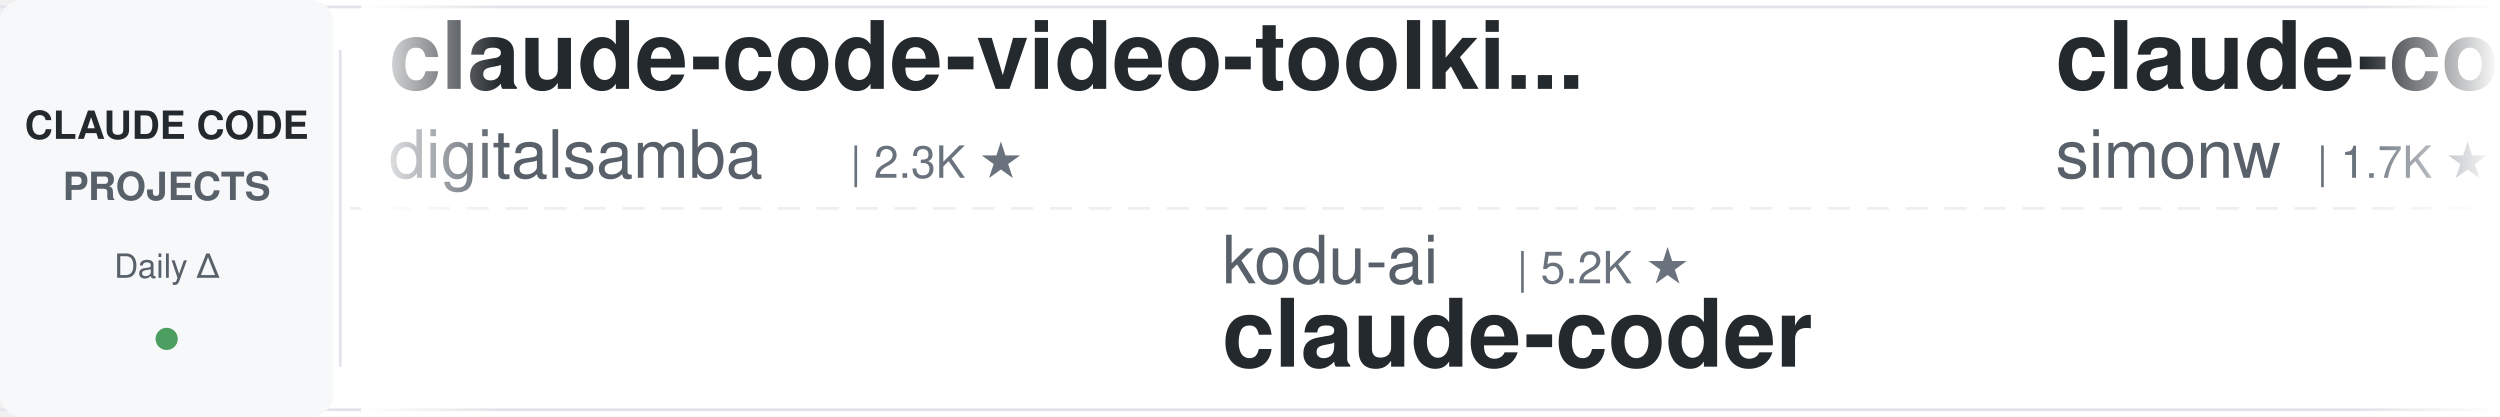
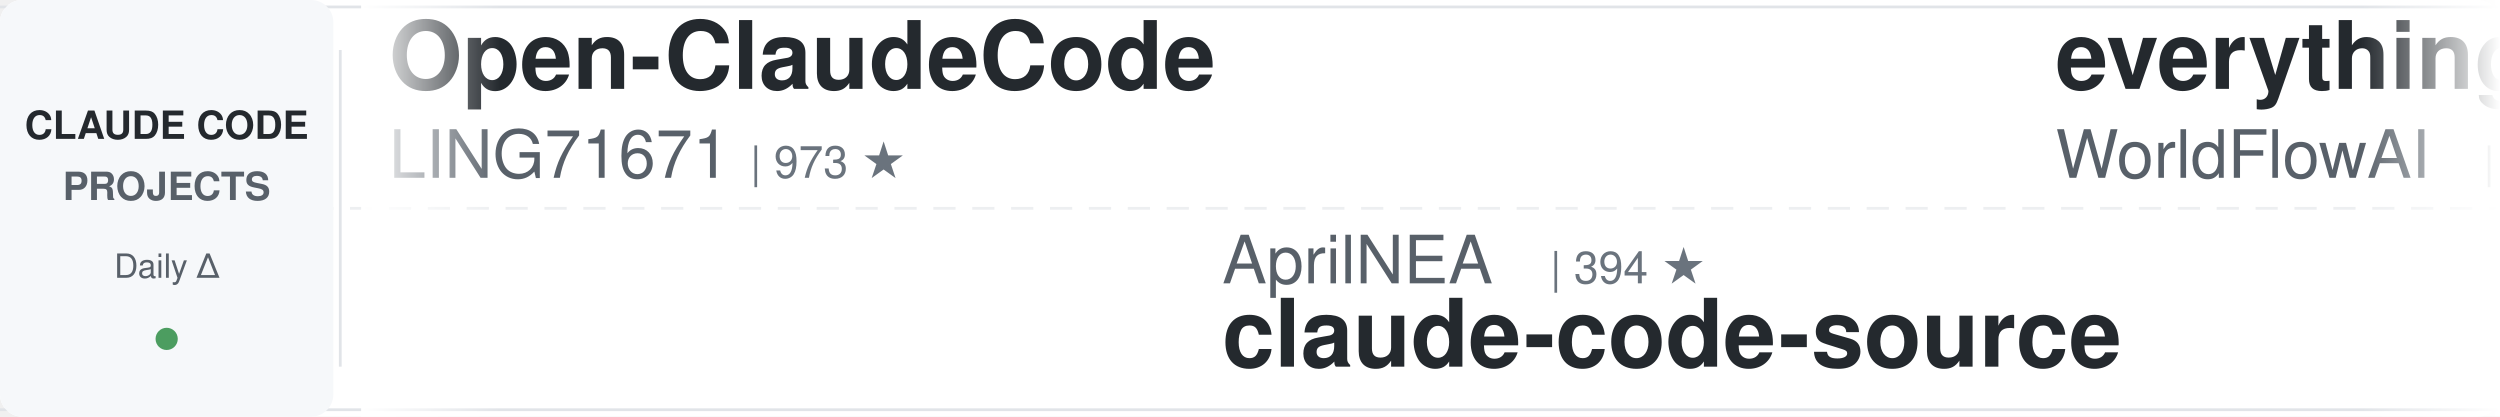
<svg xmlns="http://www.w3.org/2000/svg" width="900" height="150">
  <defs>
    <linearGradient id="leftFade" x1="0%" y1="0%" x2="100%" y2="0%">
      <stop offset="0%" style="stop-color:#ffffff;stop-opacity:1" />
      <stop offset="100%" style="stop-color:#ffffff;stop-opacity:0" />
    </linearGradient>
    <linearGradient id="rightFade" x1="0%" y1="0%" x2="100%" y2="0%">
      <stop offset="0%" style="stop-color:#ffffff;stop-opacity:0" />
      <stop offset="100%" style="stop-color:#ffffff;stop-opacity:1" />
    </linearGradient>
  </defs>
  <rect width="900" height="150" fill="#ffffff" rx="8" />
  <rect x="0" y="2" width="900" height="1" fill="#e1e4e8" />
  <rect x="0" y="147" width="900" height="1" fill="#e1e4e8" />
  <line x1="0" y1="75" x2="900" y2="75" stroke="#e1e4e8" stroke-width="1" stroke-dasharray="8 6" opacity="0.6" />
  <rect x="0" y="0" width="120" height="150" fill="#f6f8fa" rx="8" />
  <text x="60" y="50" font-family="-apple-system, BlinkMacSystemFont, 'Segoe UI', Helvetica, Arial, sans-serif" font-size="14" font-weight="600" fill="#24292e" text-anchor="middle">CLAUDE CODE</text>
  <text x="60" y="72" font-family="-apple-system, BlinkMacSystemFont, 'Segoe UI', Helvetica, Arial, sans-serif" font-size="14" font-weight="600" fill="#586069" text-anchor="middle">PROJECTS</text>
  <text x="60" y="100" font-family="-apple-system, BlinkMacSystemFont, 'Segoe UI', Helvetica, Arial, sans-serif" font-size="12" font-weight="500" fill="#586069" text-anchor="middle">Daily Δ</text>
  <circle cx="60" cy="122" r="4" fill="#22863a" opacity="0.8" />
  <rect x="122" y="18" width="1" height="114" fill="#e1e4e8" />
  <clipPath id="tickerClip">
    <rect x="130" y="0" width="770" height="150" />
  </clipPath>
  <g clip-path="url(#tickerClip)">
    <g id="tickerItems">
      <animateTransform attributeName="transform" attributeType="XML" type="translate" from="0 0" to="-3000 0" dur="54s" repeatCount="indefinite" />
      <g transform="translate(0, 0)">
-         <text x="140" y="32" font-family="-apple-system, BlinkMacSystemFont, 'Segoe UI', Helvetica, Arial, sans-serif" font-size="34" font-weight="600" fill="#24292e">claude-code-video-toolki...</text>
-         <text x="140" y="64" font-family="-apple-system, BlinkMacSystemFont, 'Segoe UI', Helvetica, Arial, sans-serif" font-size="24" font-weight="400" fill="#586069">digitalsamba</text>
-         <text x="306" y="64" font-family="-apple-system, BlinkMacSystemFont, 'Segoe UI', Helvetica, Arial, sans-serif" font-size="16" font-weight="500" fill="#6a737d">| 2.3K ★</text>
+         <text x="140" y="32" font-family="-apple-system, BlinkMacSystemFont, 'Segoe UI', Helvetica, Arial, sans-serif" font-size="34" font-weight="600" fill="#24292e">Open-ClaudeCode</text>
+         <text x="140" y="64" font-family="-apple-system, BlinkMacSystemFont, 'Segoe UI', Helvetica, Arial, sans-serif" font-size="24" font-weight="400" fill="#586069">LING71671</text>
+         <text x="270" y="64" font-family="-apple-system, BlinkMacSystemFont, 'Segoe UI', Helvetica, Arial, sans-serif" font-size="16" font-weight="500" fill="#6a737d">| 973 ★</text>
      </g>
      <g transform="translate(300, 0)">
-         <text x="140" y="102" font-family="-apple-system, BlinkMacSystemFont, 'Segoe UI', Helvetica, Arial, sans-serif" font-size="24" font-weight="400" fill="#586069">kodu-ai</text>
-         <text x="246" y="102" font-family="-apple-system, BlinkMacSystemFont, 'Segoe UI', Helvetica, Arial, sans-serif" font-size="16" font-weight="500" fill="#6a737d">| 5.2K ★</text>
-         <text x="140" y="132" font-family="-apple-system, BlinkMacSystemFont, 'Segoe UI', Helvetica, Arial, sans-serif" font-size="34" font-weight="600" fill="#24292e">claude-coder</text>
+         <text x="140" y="102" font-family="-apple-system, BlinkMacSystemFont, 'Segoe UI', Helvetica, Arial, sans-serif" font-size="24" font-weight="400" fill="#586069">AprilNEA</text>
+         <text x="258" y="102" font-family="-apple-system, BlinkMacSystemFont, 'Segoe UI', Helvetica, Arial, sans-serif" font-size="16" font-weight="500" fill="#6a737d">| 394 ★</text>
+         <text x="140" y="132" font-family="-apple-system, BlinkMacSystemFont, 'Segoe UI', Helvetica, Arial, sans-serif" font-size="34" font-weight="600" fill="#24292e">claude-code-source</text>
      </g>
      <g transform="translate(600, 0)">
-         <text x="140" y="32" font-family="-apple-system, BlinkMacSystemFont, 'Segoe UI', Helvetica, Arial, sans-serif" font-size="34" font-weight="600" fill="#24292e">claude-code-transcripts</text>
-         <text x="140" y="64" font-family="-apple-system, BlinkMacSystemFont, 'Segoe UI', Helvetica, Arial, sans-serif" font-size="24" font-weight="400" fill="#586069">simonw</text>
-         <text x="234" y="64" font-family="-apple-system, BlinkMacSystemFont, 'Segoe UI', Helvetica, Arial, sans-serif" font-size="16" font-weight="500" fill="#6a737d">| 1.7K ★</text>
+         <text x="140" y="32" font-family="-apple-system, BlinkMacSystemFont, 'Segoe UI', Helvetica, Arial, sans-serif" font-size="34" font-weight="600" fill="#24292e">everything-claude-code</text>
+         <text x="140" y="64" font-family="-apple-system, BlinkMacSystemFont, 'Segoe UI', Helvetica, Arial, sans-serif" font-size="24" font-weight="400" fill="#586069">WorldFlowAI</text>
+         <text x="294" y="64" font-family="-apple-system, BlinkMacSystemFont, 'Segoe UI', Helvetica, Arial, sans-serif" font-size="16" font-weight="500" fill="#6a737d">| 5.3K ★</text>
      </g>
      <g transform="translate(900, 0)">
-         <text x="140" y="102" font-family="-apple-system, BlinkMacSystemFont, 'Segoe UI', Helvetica, Arial, sans-serif" font-size="24" font-weight="400" fill="#586069">JrCx7scC</text>
-         <text x="258" y="102" font-family="-apple-system, BlinkMacSystemFont, 'Segoe UI', Helvetica, Arial, sans-serif" font-size="16" font-weight="500" fill="#6a737d">| 376 ★</text>
+         <text x="140" y="102" font-family="-apple-system, BlinkMacSystemFont, 'Segoe UI', Helvetica, Arial, sans-serif" font-size="24" font-weight="400" fill="#586069">simonw</text>
+         <text x="234" y="102" font-family="-apple-system, BlinkMacSystemFont, 'Segoe UI', Helvetica, Arial, sans-serif" font-size="16" font-weight="500" fill="#6a737d">| 1.7K ★</text>
+         <text x="140" y="132" font-family="-apple-system, BlinkMacSystemFont, 'Segoe UI', Helvetica, Arial, sans-serif" font-size="34" font-weight="600" fill="#24292e">claude-code-transcripts</text>
+       </g>
+       <g transform="translate(1200, 0)">
+         <text x="140" y="32" font-family="-apple-system, BlinkMacSystemFont, 'Segoe UI', Helvetica, Arial, sans-serif" font-size="34" font-weight="600" fill="#24292e">claude-code-ultimate-gui...</text>
+         <text x="140" y="64" font-family="-apple-system, BlinkMacSystemFont, 'Segoe UI', Helvetica, Arial, sans-serif" font-size="24" font-weight="400" fill="#586069">FlorianBruniaux</text>
+         <text x="342" y="64" font-family="-apple-system, BlinkMacSystemFont, 'Segoe UI', Helvetica, Arial, sans-serif" font-size="16" font-weight="500" fill="#6a737d">| 6.2K ★</text>
+       </g>
+       <g transform="translate(1500, 0)">
+         <text x="140" y="102" font-family="-apple-system, BlinkMacSystemFont, 'Segoe UI', Helvetica, Arial, sans-serif" font-size="24" font-weight="400" fill="#586069">davila7</text>
+         <text x="246" y="102" font-family="-apple-system, BlinkMacSystemFont, 'Segoe UI', Helvetica, Arial, sans-serif" font-size="16" font-weight="500" fill="#6a737d">| 32.9K ★</text>
+         <text x="140" y="132" font-family="-apple-system, BlinkMacSystemFont, 'Segoe UI', Helvetica, Arial, sans-serif" font-size="34" font-weight="600" fill="#24292e">claude-code-templates</text>
+       </g>
+       <g transform="translate(1800, 0)">
+         <text x="140" y="32" font-family="-apple-system, BlinkMacSystemFont, 'Segoe UI', Helvetica, Arial, sans-serif" font-size="34" font-weight="600" fill="#24292e">claude-coder</text>
+         <text x="140" y="64" font-family="-apple-system, BlinkMacSystemFont, 'Segoe UI', Helvetica, Arial, sans-serif" font-size="24" font-weight="400" fill="#586069">kodu-ai</text>
+         <text x="246" y="64" font-family="-apple-system, BlinkMacSystemFont, 'Segoe UI', Helvetica, Arial, sans-serif" font-size="16" font-weight="500" fill="#6a737d">| 5.2K ★</text>
+       </g>
+       <g transform="translate(2100, 0)">
+         <text x="140" y="102" font-family="-apple-system, BlinkMacSystemFont, 'Segoe UI', Helvetica, Arial, sans-serif" font-size="24" font-weight="400" fill="#586069">darcyegb</text>
+         <text x="258" y="102" font-family="-apple-system, BlinkMacSystemFont, 'Segoe UI', Helvetica, Arial, sans-serif" font-size="16" font-weight="500" fill="#6a737d">| 780 ★</text>
+         <text x="140" y="132" font-family="-apple-system, BlinkMacSystemFont, 'Segoe UI', Helvetica, Arial, sans-serif" font-size="34" font-weight="600" fill="#24292e">ClaudeCodeAgents</text>
+       </g>
+       <g transform="translate(2400, 0)">
+         <text x="140" y="32" font-family="-apple-system, BlinkMacSystemFont, 'Segoe UI', Helvetica, Arial, sans-serif" font-size="34" font-weight="600" fill="#24292e">claude-code-hooks-master...</text>
+         <text x="140" y="64" font-family="-apple-system, BlinkMacSystemFont, 'Segoe UI', Helvetica, Arial, sans-serif" font-size="24" font-weight="400" fill="#586069">disler</text>
+         <text x="234" y="64" font-family="-apple-system, BlinkMacSystemFont, 'Segoe UI', Helvetica, Arial, sans-serif" font-size="16" font-weight="500" fill="#6a737d">| 3.9K ★</text>
+       </g>
+       <g transform="translate(2700, 0)">
+         <text x="140" y="102" font-family="-apple-system, BlinkMacSystemFont, 'Segoe UI', Helvetica, Arial, sans-serif" font-size="24" font-weight="400" fill="#586069">AICoderTudou</text>
+         <text x="306" y="102" font-family="-apple-system, BlinkMacSystemFont, 'Segoe UI', Helvetica, Arial, sans-serif" font-size="16" font-weight="500" fill="#6a737d">| 493 ★</text>
+         <text x="140" y="132" font-family="-apple-system, BlinkMacSystemFont, 'Segoe UI', Helvetica, Arial, sans-serif" font-size="34" font-weight="600" fill="#24292e">claude-code-tudou</text>
+       </g>
+       <g transform="translate(3000, 0)">
+         <text x="140" y="32" font-family="-apple-system, BlinkMacSystemFont, 'Segoe UI', Helvetica, Arial, sans-serif" font-size="34" font-weight="600" fill="#24292e">Open-ClaudeCode</text>
+         <text x="140" y="64" font-family="-apple-system, BlinkMacSystemFont, 'Segoe UI', Helvetica, Arial, sans-serif" font-size="24" font-weight="400" fill="#586069">LING71671</text>
+         <text x="270" y="64" font-family="-apple-system, BlinkMacSystemFont, 'Segoe UI', Helvetica, Arial, sans-serif" font-size="16" font-weight="500" fill="#6a737d">| 973 ★</text>
+       </g>
+       <g transform="translate(3300, 0)">
+         <text x="140" y="102" font-family="-apple-system, BlinkMacSystemFont, 'Segoe UI', Helvetica, Arial, sans-serif" font-size="24" font-weight="400" fill="#586069">AprilNEA</text>
+         <text x="258" y="102" font-family="-apple-system, BlinkMacSystemFont, 'Segoe UI', Helvetica, Arial, sans-serif" font-size="16" font-weight="500" fill="#6a737d">| 394 ★</text>
        <text x="140" y="132" font-family="-apple-system, BlinkMacSystemFont, 'Segoe UI', Helvetica, Arial, sans-serif" font-size="34" font-weight="600" fill="#24292e">claude-code-source</text>
      </g>
-       <g transform="translate(1200, 0)">
-         <text x="140" y="32" font-family="-apple-system, BlinkMacSystemFont, 'Segoe UI', Helvetica, Arial, sans-serif" font-size="34" font-weight="600" fill="#24292e">claude-code-workflows</text>
-         <text x="140" y="64" font-family="-apple-system, BlinkMacSystemFont, 'Segoe UI', Helvetica, Arial, sans-serif" font-size="24" font-weight="400" fill="#586069">OneRedOak</text>
-         <text x="270" y="64" font-family="-apple-system, BlinkMacSystemFont, 'Segoe UI', Helvetica, Arial, sans-serif" font-size="16" font-weight="500" fill="#6a737d">| 3.9K ★</text>
-       </g>
-       <g transform="translate(1500, 0)">
-         <text x="140" y="102" font-family="-apple-system, BlinkMacSystemFont, 'Segoe UI', Helvetica, Arial, sans-serif" font-size="24" font-weight="400" fill="#586069">repowise-dev</text>
-         <text x="306" y="102" font-family="-apple-system, BlinkMacSystemFont, 'Segoe UI', Helvetica, Arial, sans-serif" font-size="16" font-weight="500" fill="#6a737d">| 1.2K ★</text>
-         <text x="140" y="132" font-family="-apple-system, BlinkMacSystemFont, 'Segoe UI', Helvetica, Arial, sans-serif" font-size="34" font-weight="600" fill="#24292e">claude-code-prompts</text>
-       </g>
-       <g transform="translate(1800, 0)">
-         <text x="140" y="32" font-family="-apple-system, BlinkMacSystemFont, 'Segoe UI', Helvetica, Arial, sans-serif" font-size="34" font-weight="600" fill="#24292e">Claude-Code-Usage-Monito...</text>
-         <text x="140" y="64" font-family="-apple-system, BlinkMacSystemFont, 'Segoe UI', Helvetica, Arial, sans-serif" font-size="24" font-weight="400" fill="#586069">Maciek-roboblog</text>
-         <text x="342" y="64" font-family="-apple-system, BlinkMacSystemFont, 'Segoe UI', Helvetica, Arial, sans-serif" font-size="16" font-weight="500" fill="#6a737d">| 8.8K ★</text>
-       </g>
-       <g transform="translate(2100, 0)">
-         <text x="140" y="102" font-family="-apple-system, BlinkMacSystemFont, 'Segoe UI', Helvetica, Arial, sans-serif" font-size="24" font-weight="400" fill="#586069">Alishahryar1</text>
-         <text x="306" y="102" font-family="-apple-system, BlinkMacSystemFont, 'Segoe UI', Helvetica, Arial, sans-serif" font-size="16" font-weight="500" fill="#6a737d">| 62.9K ★</text>
-         <text x="140" y="132" font-family="-apple-system, BlinkMacSystemFont, 'Segoe UI', Helvetica, Arial, sans-serif" font-size="34" font-weight="600" fill="#24292e">free-claude-code</text>
-       </g>
-       <g transform="translate(2400, 0)">
-         <text x="140" y="32" font-family="-apple-system, BlinkMacSystemFont, 'Segoe UI', Helvetica, Arial, sans-serif" font-size="34" font-weight="600" fill="#24292e">claude-code-analysis</text>
-         <text x="140" y="64" font-family="-apple-system, BlinkMacSystemFont, 'Segoe UI', Helvetica, Arial, sans-serif" font-size="24" font-weight="400" fill="#586069">liuup</text>
-         <text x="222" y="64" font-family="-apple-system, BlinkMacSystemFont, 'Segoe UI', Helvetica, Arial, sans-serif" font-size="16" font-weight="500" fill="#6a737d">| 4.0K ★</text>
-       </g>
-       <g transform="translate(2700, 0)">
-         <text x="140" y="102" font-family="-apple-system, BlinkMacSystemFont, 'Segoe UI', Helvetica, Arial, sans-serif" font-size="24" font-weight="400" fill="#586069">anthropics</text>
-         <text x="282" y="102" font-family="-apple-system, BlinkMacSystemFont, 'Segoe UI', Helvetica, Arial, sans-serif" font-size="16" font-weight="500" fill="#6a737d">| 6.5K ★</text>
-         <text x="140" y="132" font-family="-apple-system, BlinkMacSystemFont, 'Segoe UI', Helvetica, Arial, sans-serif" font-size="34" font-weight="600" fill="#24292e">claude-code-security-rev...</text>
-       </g>
-       <g transform="translate(3000, 0)">
-         <text x="140" y="32" font-family="-apple-system, BlinkMacSystemFont, 'Segoe UI', Helvetica, Arial, sans-serif" font-size="34" font-weight="600" fill="#24292e">claude-code-video-toolki...</text>
-         <text x="140" y="64" font-family="-apple-system, BlinkMacSystemFont, 'Segoe UI', Helvetica, Arial, sans-serif" font-size="24" font-weight="400" fill="#586069">digitalsamba</text>
-         <text x="306" y="64" font-family="-apple-system, BlinkMacSystemFont, 'Segoe UI', Helvetica, Arial, sans-serif" font-size="16" font-weight="500" fill="#6a737d">| 2.3K ★</text>
-       </g>
-       <g transform="translate(3300, 0)">
-         <text x="140" y="102" font-family="-apple-system, BlinkMacSystemFont, 'Segoe UI', Helvetica, Arial, sans-serif" font-size="24" font-weight="400" fill="#586069">kodu-ai</text>
-         <text x="246" y="102" font-family="-apple-system, BlinkMacSystemFont, 'Segoe UI', Helvetica, Arial, sans-serif" font-size="16" font-weight="500" fill="#6a737d">| 5.2K ★</text>
-         <text x="140" y="132" font-family="-apple-system, BlinkMacSystemFont, 'Segoe UI', Helvetica, Arial, sans-serif" font-size="34" font-weight="600" fill="#24292e">claude-coder</text>
-       </g>
      <g transform="translate(3600, 0)">
-         <text x="140" y="32" font-family="-apple-system, BlinkMacSystemFont, 'Segoe UI', Helvetica, Arial, sans-serif" font-size="34" font-weight="600" fill="#24292e">claude-code-transcripts</text>
-         <text x="140" y="64" font-family="-apple-system, BlinkMacSystemFont, 'Segoe UI', Helvetica, Arial, sans-serif" font-size="24" font-weight="400" fill="#586069">simonw</text>
-         <text x="234" y="64" font-family="-apple-system, BlinkMacSystemFont, 'Segoe UI', Helvetica, Arial, sans-serif" font-size="16" font-weight="500" fill="#6a737d">| 1.7K ★</text>
+         <text x="140" y="32" font-family="-apple-system, BlinkMacSystemFont, 'Segoe UI', Helvetica, Arial, sans-serif" font-size="34" font-weight="600" fill="#24292e">everything-claude-code</text>
+         <text x="140" y="64" font-family="-apple-system, BlinkMacSystemFont, 'Segoe UI', Helvetica, Arial, sans-serif" font-size="24" font-weight="400" fill="#586069">WorldFlowAI</text>
+         <text x="294" y="64" font-family="-apple-system, BlinkMacSystemFont, 'Segoe UI', Helvetica, Arial, sans-serif" font-size="16" font-weight="500" fill="#6a737d">| 5.3K ★</text>
      </g>
      <g transform="translate(3900, 0)">
-         <text x="140" y="102" font-family="-apple-system, BlinkMacSystemFont, 'Segoe UI', Helvetica, Arial, sans-serif" font-size="24" font-weight="400" fill="#586069">JrCx7scC</text>
-         <text x="258" y="102" font-family="-apple-system, BlinkMacSystemFont, 'Segoe UI', Helvetica, Arial, sans-serif" font-size="16" font-weight="500" fill="#6a737d">| 376 ★</text>
-         <text x="140" y="132" font-family="-apple-system, BlinkMacSystemFont, 'Segoe UI', Helvetica, Arial, sans-serif" font-size="34" font-weight="600" fill="#24292e">claude-code-source</text>
+         <text x="140" y="102" font-family="-apple-system, BlinkMacSystemFont, 'Segoe UI', Helvetica, Arial, sans-serif" font-size="24" font-weight="400" fill="#586069">simonw</text>
+         <text x="234" y="102" font-family="-apple-system, BlinkMacSystemFont, 'Segoe UI', Helvetica, Arial, sans-serif" font-size="16" font-weight="500" fill="#6a737d">| 1.7K ★</text>
+         <text x="140" y="132" font-family="-apple-system, BlinkMacSystemFont, 'Segoe UI', Helvetica, Arial, sans-serif" font-size="34" font-weight="600" fill="#24292e">claude-code-transcripts</text>
      </g>
    </g>
  </g>
  <rect x="130" y="0" width="50" height="150" fill="url(#leftFade)" />
  <rect x="850" y="0" width="50" height="150" fill="url(#rightFade)" />
</svg>
